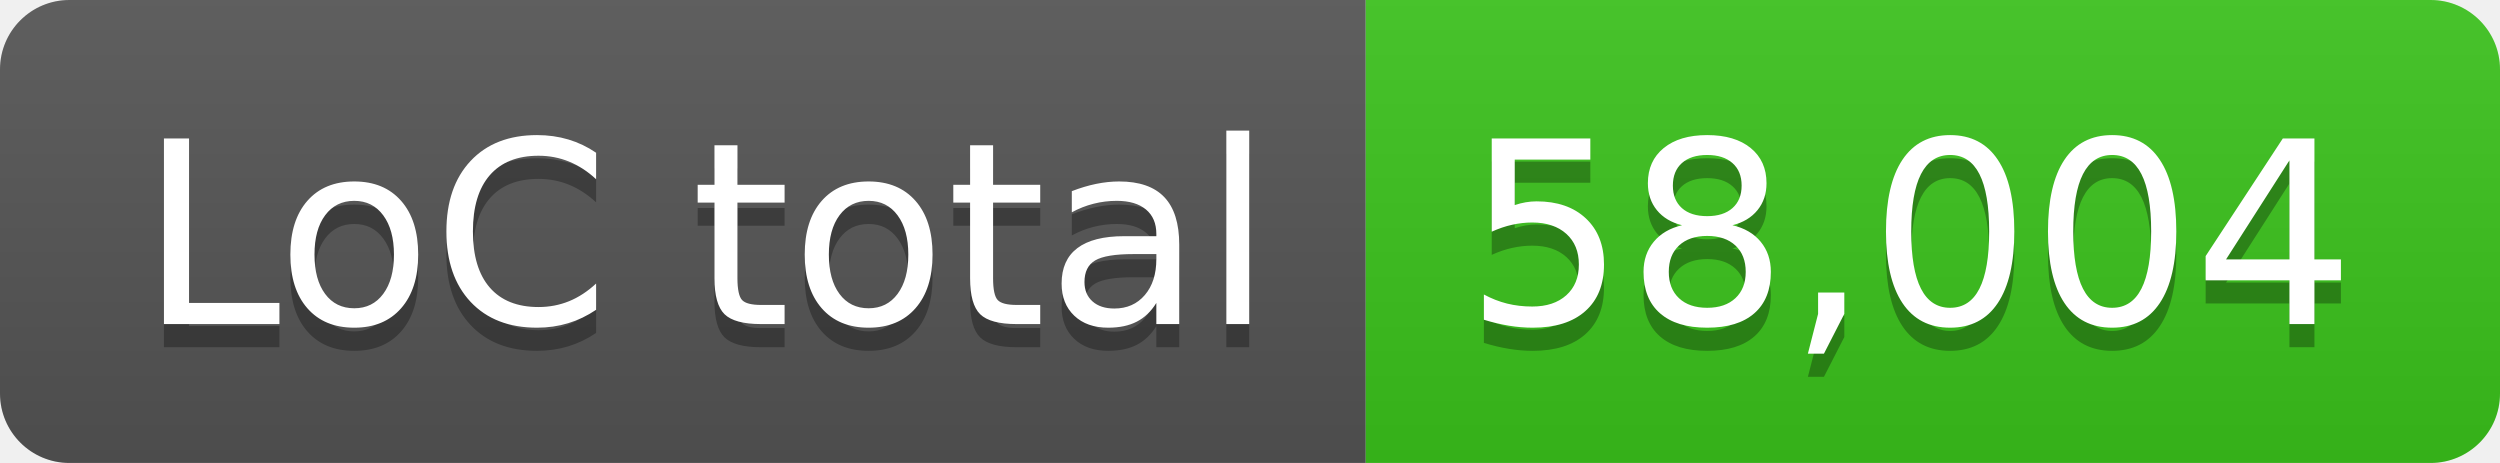
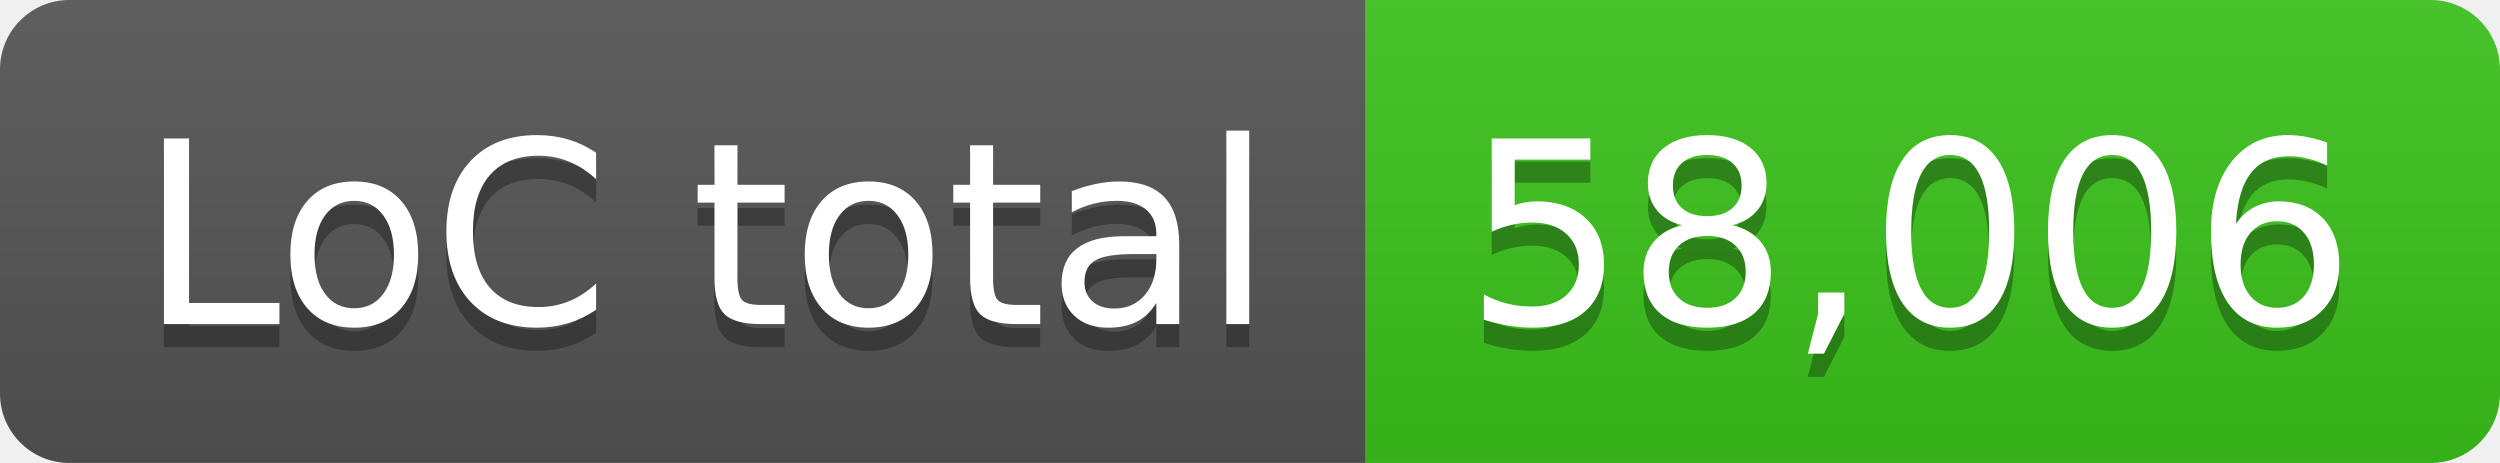
- <svg xmlns="http://www.w3.org/2000/svg" width="108" height="20" role="img" aria-label="LoC total: 58,004">
+ <svg xmlns="http://www.w3.org/2000/svg" width="108" height="20" role="img" aria-label="LoC total: 58,006">
  <linearGradient id="s" x2="0" y2="100%">
    <stop offset="0" stop-color="#bbb" stop-opacity=".1" />
    <stop offset="1" stop-opacity=".1" />
  </linearGradient>
  <clipPath id="r">
    <rect width="108" height="20" rx="3" fill="#fff" />
  </clipPath>
  <g clip-path="url(#r)">
    <rect width="59" height="20" fill="#555" />
    <rect x="59" width="49" height="20" fill="#3bc41c" />
    <rect width="108" height="20" fill="url(#s)" />
  </g>
  <g fill="#fff" text-anchor="middle" font-family="Verdana,Geneva,DejaVu Sans,sans-serif" text-rendering="geometricPrecision" font-size="110">
    <text aria-hidden="true" x="305" y="150" fill="#010101" fill-opacity=".3" transform="scale(.1)" textLength="490">LoC total</text>
    <text x="305" y="140" transform="scale(.1)" fill="#fff" textLength="490">LoC total</text>
-     <text aria-hidden="true" x="825" y="150" fill="#010101" fill-opacity=".3" transform="scale(.1)" textLength="390">58,004</text>
-     <text x="825" y="140" transform="scale(.1)" fill="#fff" textLength="390">58,004</text>
+     <text aria-hidden="true" x="825" y="150" fill="#010101" fill-opacity=".3" transform="scale(.1)" textLength="390">58,006</text>
+     <text x="825" y="140" transform="scale(.1)" fill="#fff" textLength="390">58,006</text>
  </g>
</svg>
